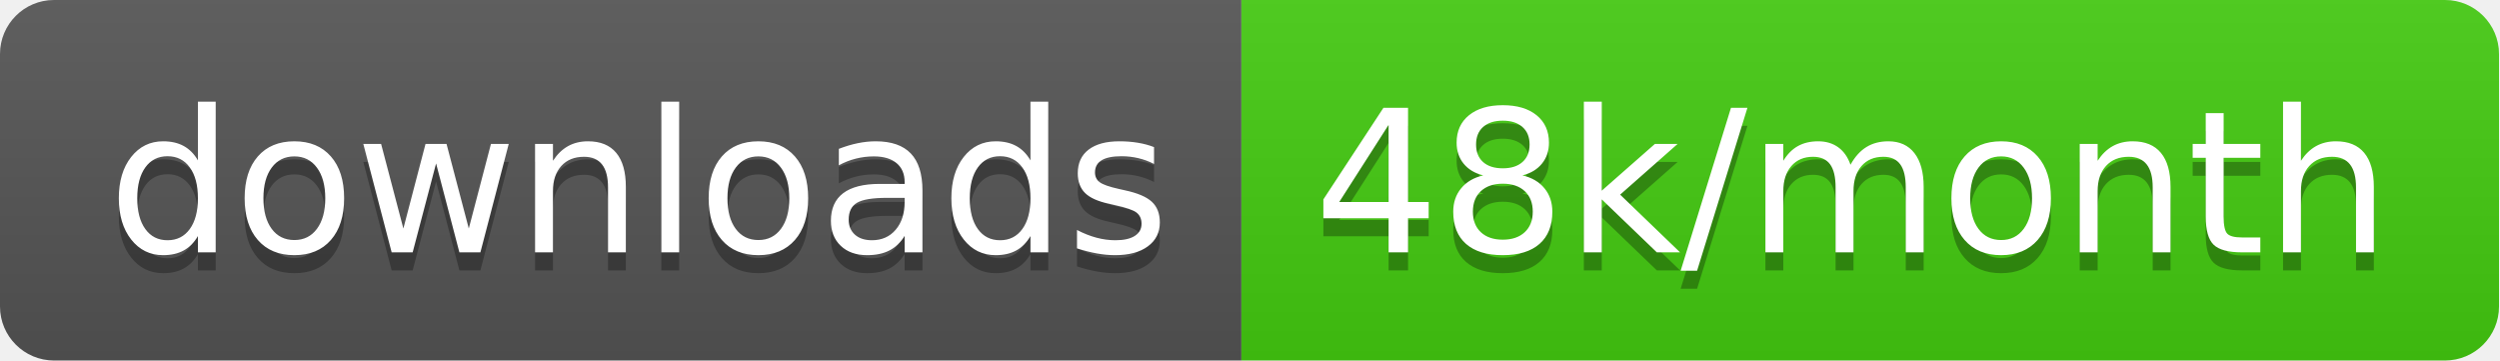
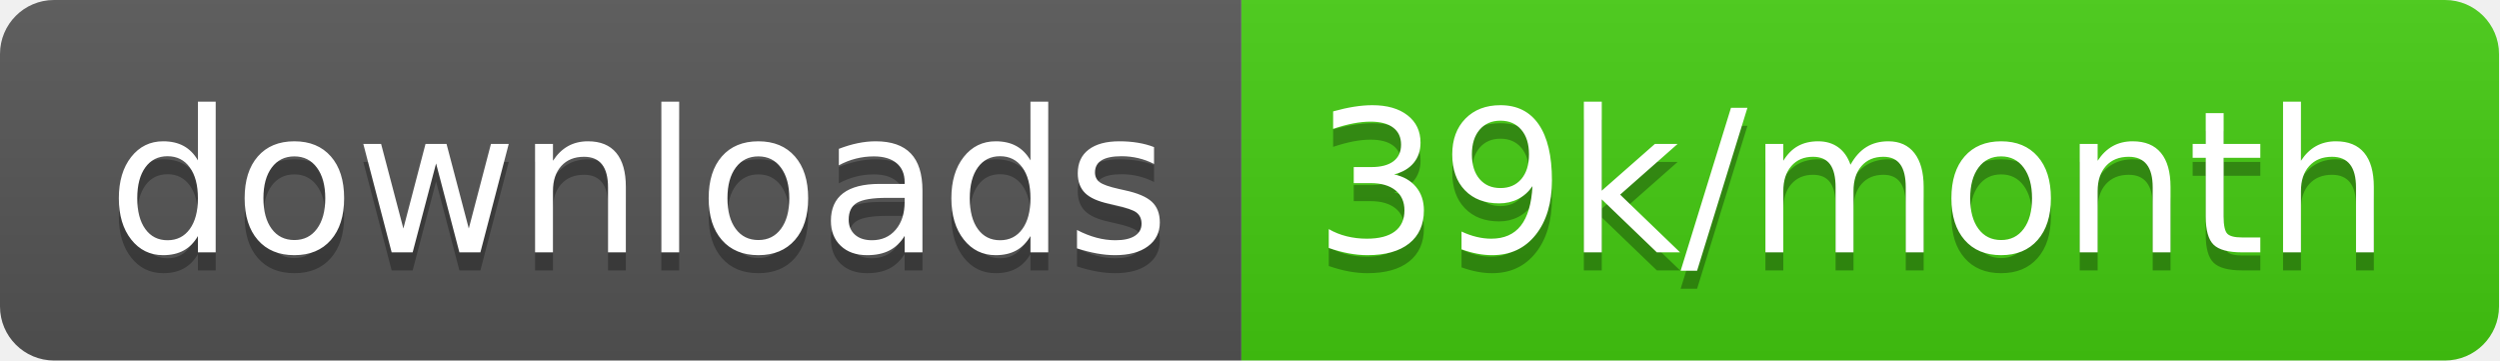
<svg xmlns="http://www.w3.org/2000/svg" width="138.7" height="20">
  <linearGradient id="smooth" x2="0" y2="100%">
    <stop offset="0" stop-color="#bbb" stop-opacity=".1" />
    <stop offset="1" stop-opacity=".1" />
  </linearGradient>
  <clipPath id="round">
    <rect width="138.7" height="20" rx="3" fill="#fff" />
  </clipPath>
  <g clip-path="url(#round)">
    <rect width="68.9" height="20" fill="#555" />
    <rect x="68.9" width="69.8" height="20" fill="#4c1" />
    <rect width="138.7" height="20" fill="url(#smooth)" />
  </g>
  <g fill="#fff" text-anchor="middle" font-family="DejaVu Sans,Verdana,Geneva,sans-serif" font-size="110">
    <text x="354.5" y="150" fill="#010101" fill-opacity=".3" transform="scale(0.1)" textLength="589.0" lengthAdjust="spacing">downloads</text>
    <text x="354.5" y="140" transform="scale(0.1)" textLength="589.0" lengthAdjust="spacing">downloads</text>
-     <text x="1028.0" y="150" fill="#010101" fill-opacity=".3" transform="scale(0.1)" textLength="598.0" lengthAdjust="spacing">48k/month</text>
-     <text x="1028.0" y="140" transform="scale(0.1)" textLength="598.0" lengthAdjust="spacing">48k/month</text>
+     <text x="1028.0" y="150" fill="#010101" fill-opacity=".3" transform="scale(0.1)" textLength="598.0" lengthAdjust="spacing">39k/month</text>
+     <text x="1028.0" y="140" transform="scale(0.1)" textLength="598.0" lengthAdjust="spacing">39k/month</text>
  </g>
</svg>
